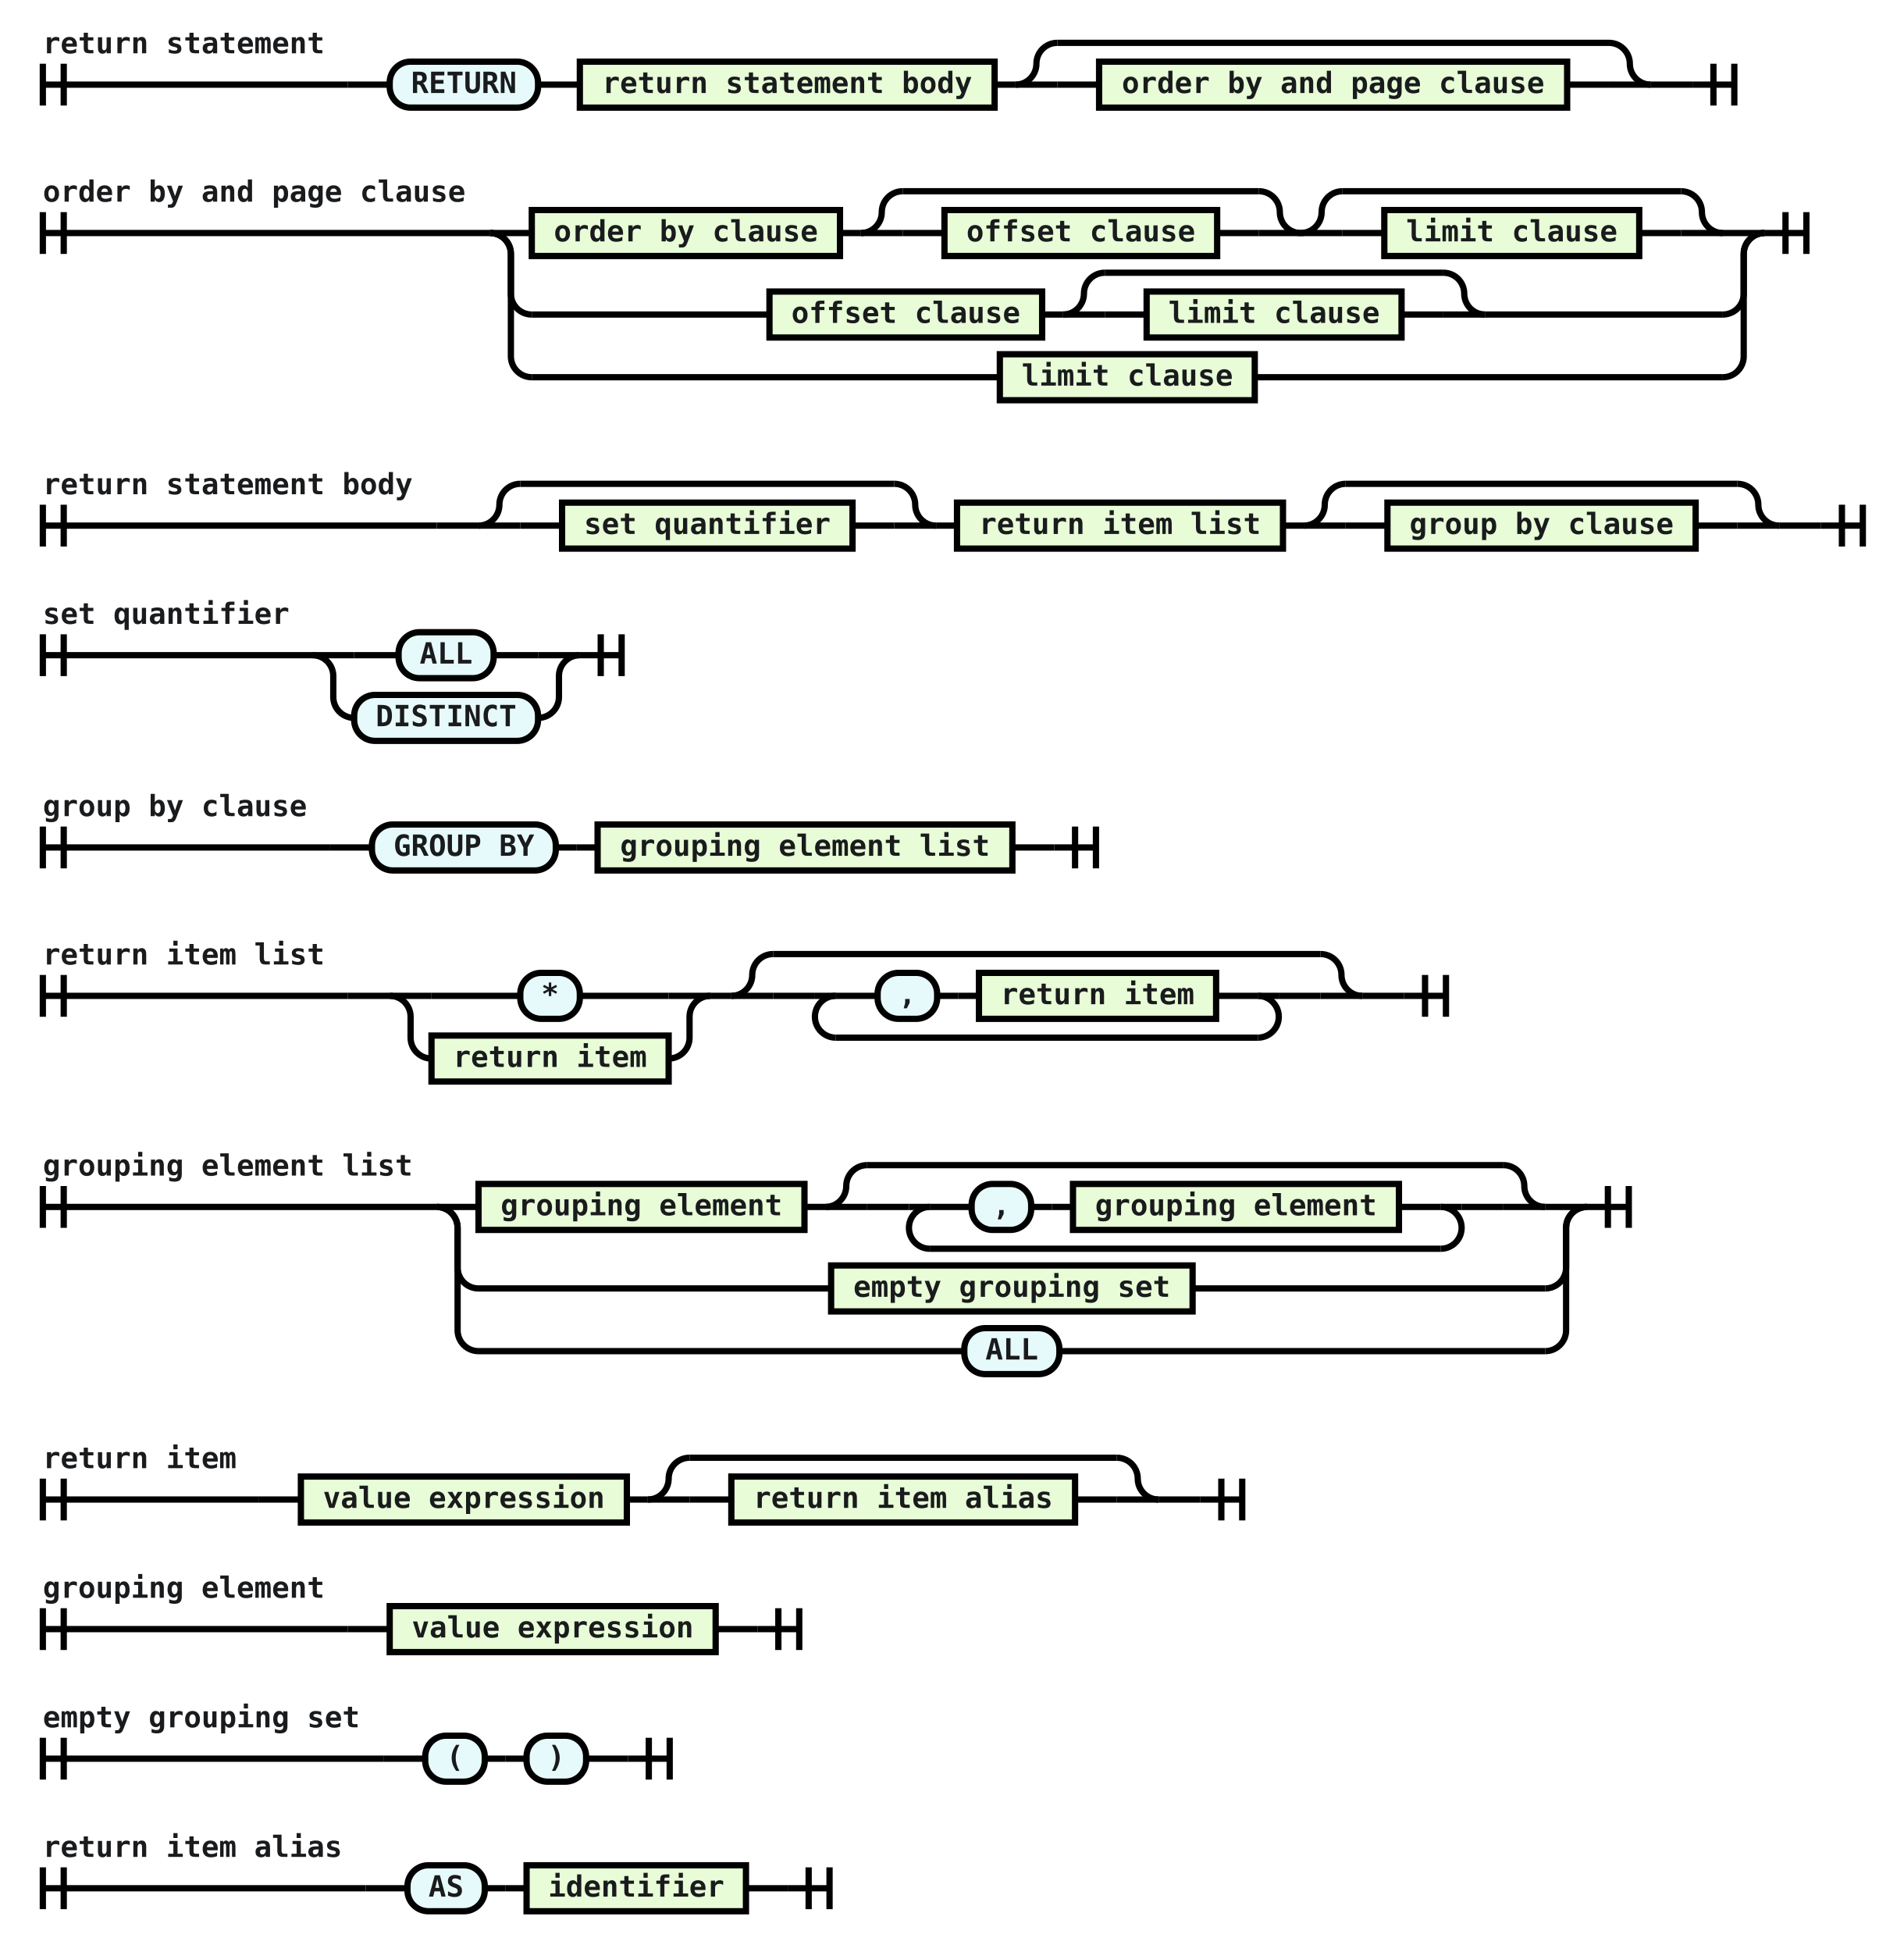
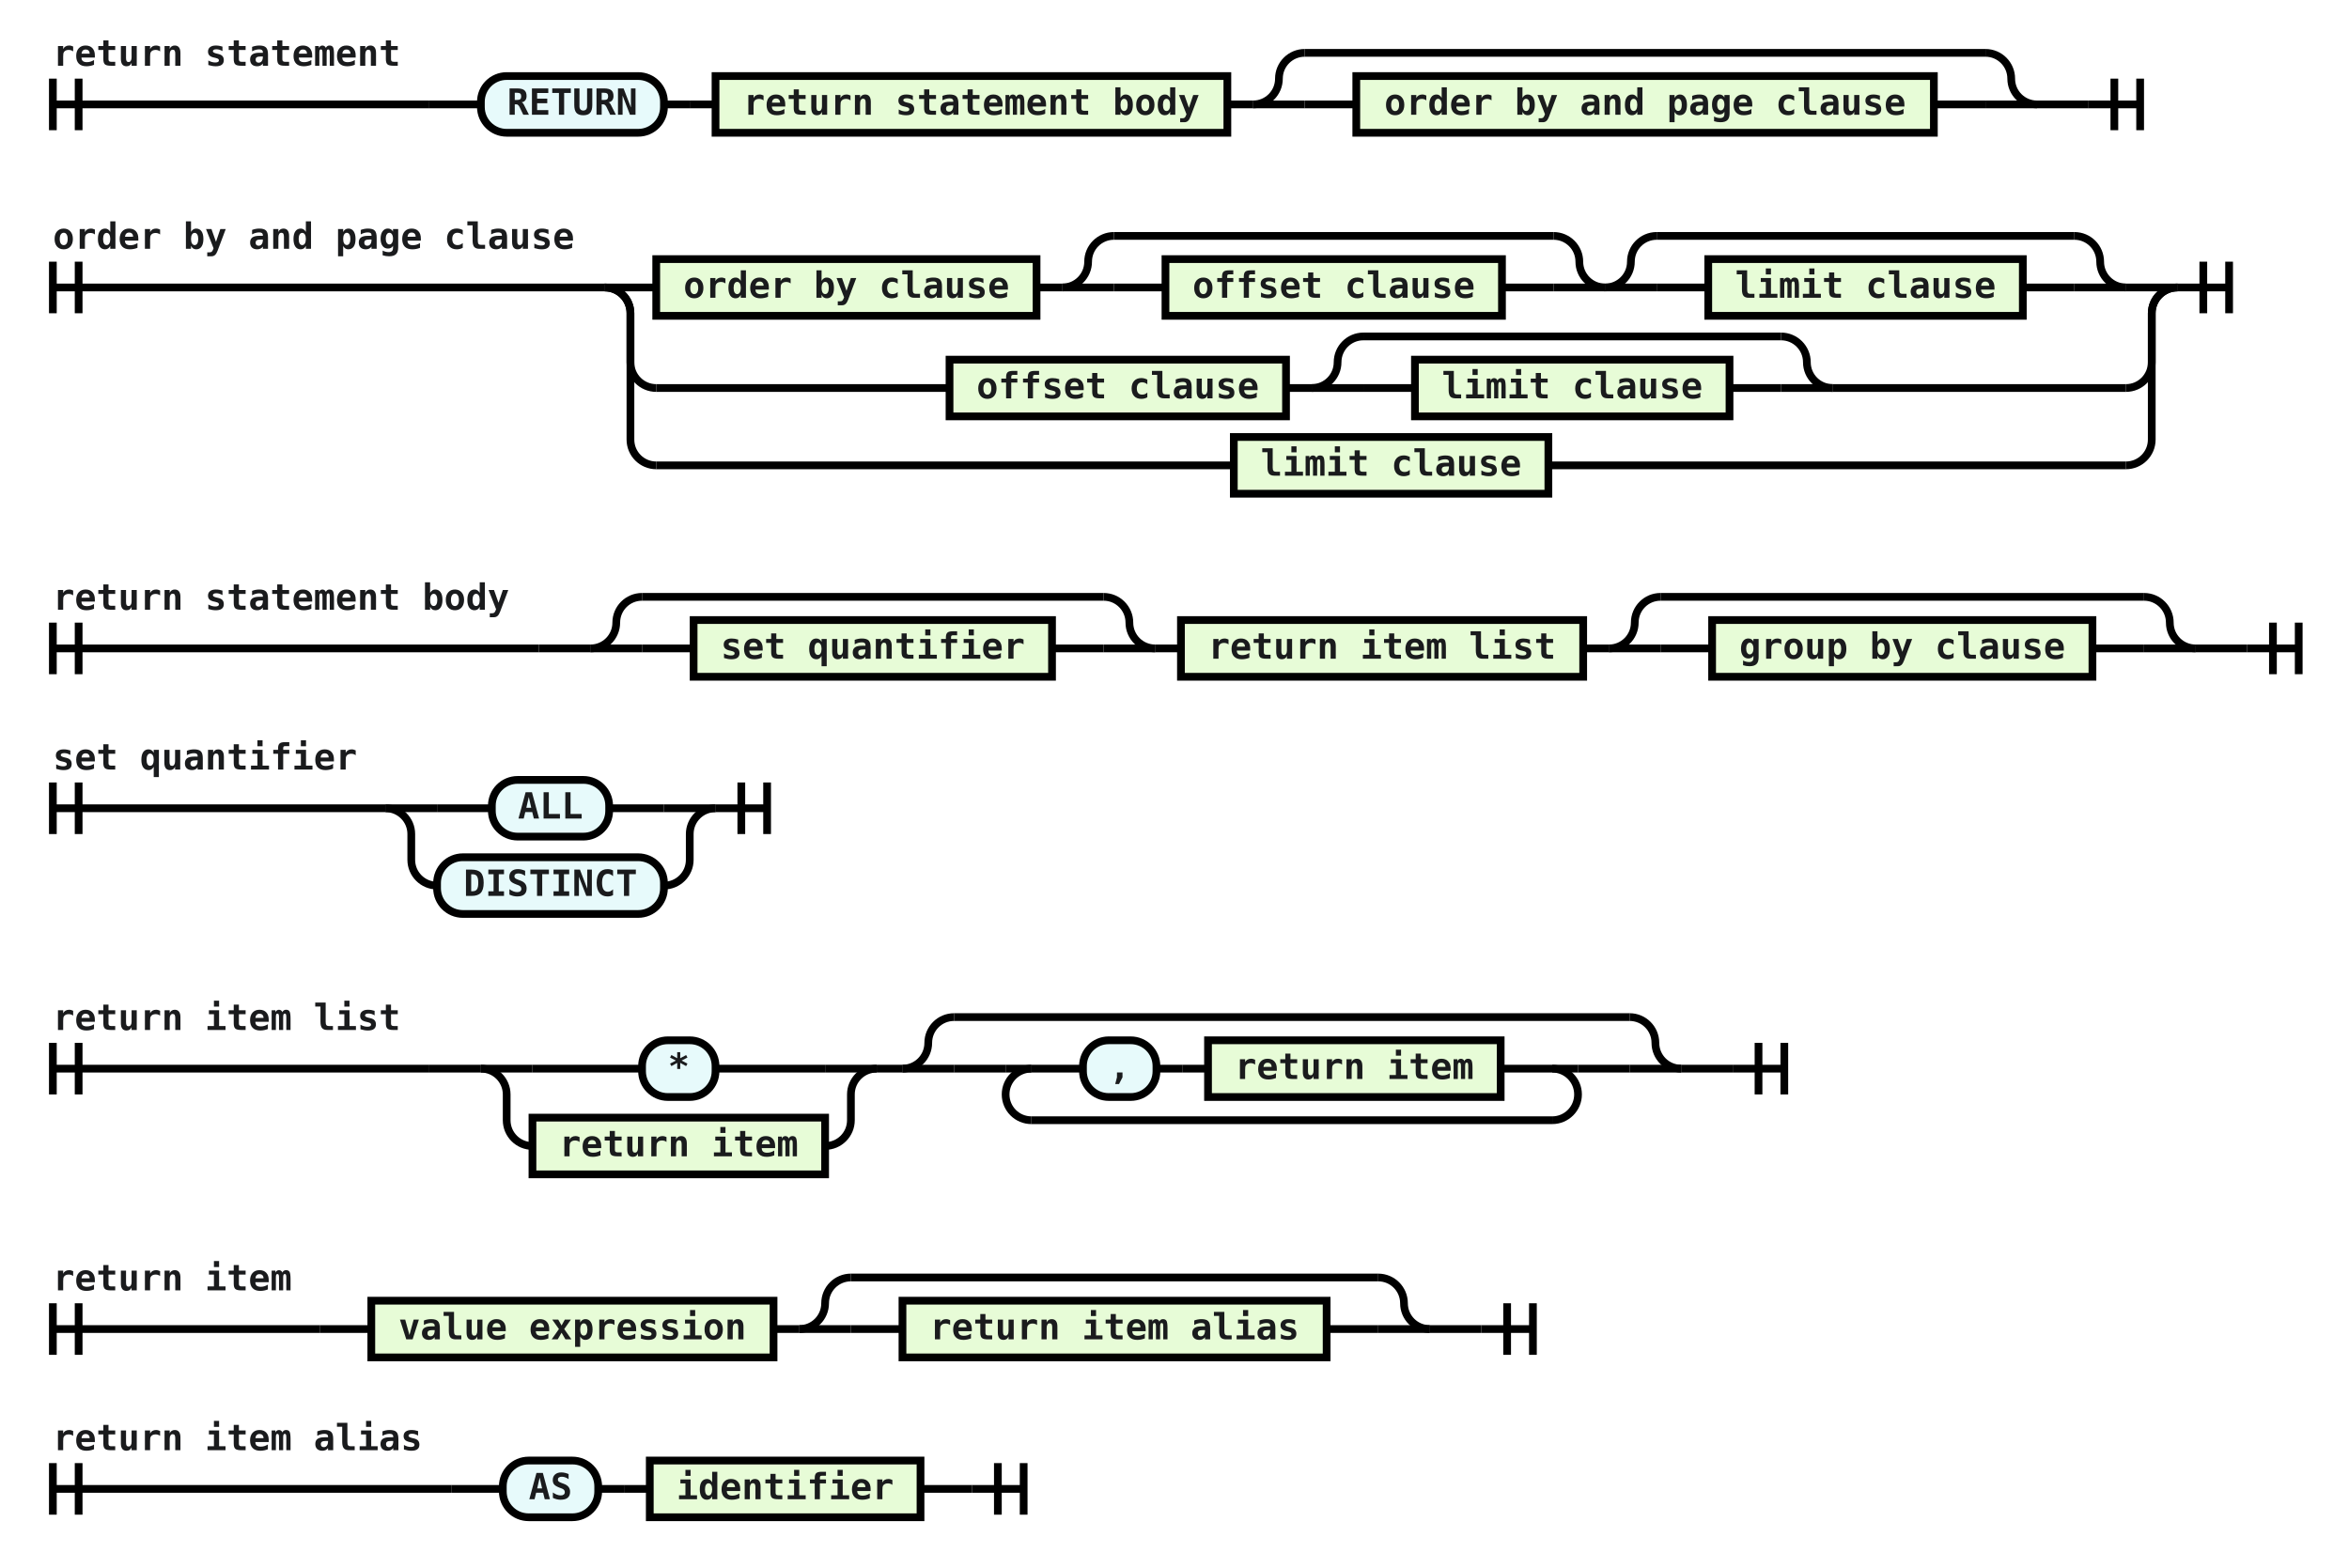
- <svg xmlns="http://www.w3.org/2000/svg" class="railroad-diagram" viewBox="0 0 911.0 934.0" width="911.0" height="934.0">
+ <svg xmlns="http://www.w3.org/2000/svg" class="railroad-diagram" viewBox="0 0 911.0 608.0" width="911.0" height="608.0">
  <g transform="translate(0, 0)">
    <g transform="translate(.5 .5)">
      <g>
        <path d="M20 30v20m10 -20v20m-10 -10h146.0" />
        <text style="text-anchor:start" x="20" y="25">return statement</text>
      </g>
      <g>
        <path d="M166.0 40h0.0" />
        <path d="M809.5 40h0.0" />
        <path d="M166.0 40h20" />
        <g>
          <path d="M186.0 40h0.0" />
          <path d="M789.5 40h0.0" />
          <g class="terminal ">
            <path d="M186.0 40h0.0" />
            <path d="M257.0 40h0.0" />
            <rect height="22" rx="10" ry="10" width="71" x="186" y="29" />
            <text x="221.5" y="44">RETURN</text>
          </g>
          <path d="M257.0 40h10" />
          <path d="M267.0 40h10" />
          <g class="non-terminal ">
            <path d="M277.0 40h0.0" />
            <path d="M475.5 40h0.0" />
            <rect height="22" width="198.5" x="277" y="29" />
            <text x="376.25" y="44">return statement body</text>
          </g>
          <path d="M475.5 40h10" />
          <g>
            <path d="M485.5 40h0.0" />
            <path d="M789.5 40h0.0" />
            <path d="M485.5 40a10 10 0 0 0 10 -10v0a10 10 0 0 1 10 -10" />
            <g>
              <path d="M505.5 20h264.0" />
            </g>
            <path d="M769.5 20a10 10 0 0 1 10 10v0a10 10 0 0 0 10 10" />
            <path d="M485.5 40h20" />
            <g>
              <path d="M505.5 40h0.0" />
              <path d="M769.5 40h0.0" />
              <path d="M505.5 40h20" />
              <g>
                <path d="M525.5 40h0.0" />
                <path d="M749.5 40h0.0" />
                <g class="non-terminal ">
                  <path d="M525.5 40h0.0" />
                  <path d="M749.5 40h0.0" />
                  <rect height="22" width="224" x="525.5" y="29" />
                  <text x="637.5" y="44">order by and page clause</text>
                </g>
              </g>
              <path d="M749.5 40h20" />
            </g>
            <path d="M769.5 40h20" />
          </g>
        </g>
        <path d="M789.5 40h20" />
      </g>
      <path d="M 809.5 40 h 20 m -10 -10 v 20 m 10 -20 v 20" />
    </g>
  </g>
  <g transform="translate(0, 71.0)">
    <g transform="translate(.5 .5)">
      <g>
        <path d="M20 30v20m10 -20v20m-10 -10h214.0" />
        <text style="text-anchor:start" x="20" y="25">order by and page clause</text>
      </g>
      <g>
        <path d="M234.0 40h0.0" />
        <path d="M844.0 40h0.0" />
        <path d="M234.0 40h20" />
        <g>
          <path d="M254.0 40h0.0" />
          <path d="M824.0 40h0.0" />
          <g class="non-terminal ">
            <path d="M254.0 40h0.0" />
            <path d="M401.5 40h0.0" />
            <rect height="22" width="147.5" x="254" y="29" />
            <text x="327.75" y="44">order by clause</text>
          </g>
          <path d="M401.5 40h10" />
          <g>
            <path d="M411.5 40h0.0" />
            <path d="M622.0 40h0.0" />
            <path d="M411.5 40a10 10 0 0 0 10 -10v0a10 10 0 0 1 10 -10" />
            <g>
              <path d="M431.5 20h170.5" />
            </g>
            <path d="M602.0 20a10 10 0 0 1 10 10v0a10 10 0 0 0 10 10" />
            <path d="M411.5 40h20" />
            <g>
              <path d="M431.5 40h0.0" />
              <path d="M602.0 40h0.0" />
              <path d="M431.5 40h20" />
              <g>
                <path d="M451.5 40h0.0" />
                <path d="M582.0 40h0.0" />
                <g class="non-terminal ">
                  <path d="M451.5 40h0.0" />
                  <path d="M582.0 40h0.0" />
                  <rect height="22" width="130.5" x="451.5" y="29" />
                  <text x="516.75" y="44">offset clause</text>
                </g>
              </g>
              <path d="M582.0 40h20" />
            </g>
            <path d="M602.0 40h20" />
          </g>
          <g>
            <path d="M622.0 40h0.0" />
            <path d="M824.0 40h0.0" />
            <path d="M622.0 40a10 10 0 0 0 10 -10v0a10 10 0 0 1 10 -10" />
            <g>
              <path d="M642.0 20h162.0" />
            </g>
            <path d="M804.0 20a10 10 0 0 1 10 10v0a10 10 0 0 0 10 10" />
            <path d="M622.0 40h20" />
            <g>
              <path d="M642.0 40h0.0" />
              <path d="M804.0 40h0.0" />
              <path d="M642.0 40h20" />
              <g>
                <path d="M662.0 40h0.0" />
                <path d="M784.0 40h0.0" />
                <g class="non-terminal ">
                  <path d="M662.0 40h0.0" />
                  <path d="M784.0 40h0.0" />
                  <rect height="22" width="122" x="662" y="29" />
                  <text x="723" y="44">limit clause</text>
                </g>
              </g>
              <path d="M784.0 40h20" />
            </g>
            <path d="M804.0 40h20" />
          </g>
        </g>
        <path d="M824.0 40h20" />
        <path d="M234.0 40a10 10 0 0 1 10 10v19a10 10 0 0 0 10 10" />
        <g>
          <path d="M254.0 79h113.75" />
          <path d="M710.25 79h113.75" />
          <g class="non-terminal ">
            <path d="M367.75 79h0.0" />
            <path d="M498.25 79h0.0" />
            <rect height="22" width="130.5" x="367.75" y="68" />
            <text x="433" y="83">offset clause</text>
          </g>
          <path d="M498.25 79h10" />
          <g>
            <path d="M508.25 79h0.0" />
            <path d="M710.25 79h0.0" />
            <path d="M508.25 79a10 10 0 0 0 10 -10v0a10 10 0 0 1 10 -10" />
            <g>
              <path d="M528.25 59h162.0" />
            </g>
            <path d="M690.25 59a10 10 0 0 1 10 10v0a10 10 0 0 0 10 10" />
            <path d="M508.25 79h20" />
            <g>
              <path d="M528.25 79h0.0" />
              <path d="M690.25 79h0.0" />
              <path d="M528.25 79h20" />
              <g>
                <path d="M548.25 79h0.0" />
                <path d="M670.25 79h0.0" />
                <g class="non-terminal ">
                  <path d="M548.25 79h0.0" />
                  <path d="M670.25 79h0.0" />
                  <rect height="22" width="122" x="548.25" y="68" />
                  <text x="609.25" y="83">limit clause</text>
                </g>
              </g>
              <path d="M670.25 79h20" />
            </g>
            <path d="M690.25 79h20" />
          </g>
        </g>
        <path d="M824.0 79a10 10 0 0 0 10 -10v-19a10 10 0 0 1 10 -10" />
        <path d="M234.0 40a10 10 0 0 1 10 10v49a10 10 0 0 0 10 10" />
        <g>
          <path d="M254.0 109h224.0" />
          <path d="M600.0 109h224.0" />
          <g class="non-terminal ">
            <path d="M478.0 109h0.0" />
            <path d="M600.0 109h0.0" />
            <rect height="22" width="122" x="478" y="98" />
            <text x="539" y="113">limit clause</text>
          </g>
        </g>
        <path d="M824.0 109a10 10 0 0 0 10 -10v-49a10 10 0 0 1 10 -10" />
      </g>
      <path d="M 844.0 40 h 20 m -10 -10 v 20 m 10 -20 v 20" />
    </g>
  </g>
  <g transform="translate(0, 211.0)">
    <g transform="translate(.5 .5)">
      <g>
        <path d="M20 30v20m10 -20v20m-10 -10h188.5" />
        <text style="text-anchor:start" x="20" y="25">return statement body</text>
      </g>
      <g>
        <path d="M208.5 40h0.0" />
        <path d="M871.0 40h0.0" />
        <path d="M208.5 40h20" />
        <g>
          <path d="M228.5 40h0.0" />
          <path d="M851.0 40h0.0" />
          <g>
            <path d="M228.5 40h0.0" />
            <path d="M447.5 40h0.0" />
            <path d="M228.5 40a10 10 0 0 0 10 -10v0a10 10 0 0 1 10 -10" />
            <g>
              <path d="M248.5 20h179.0" />
            </g>
            <path d="M427.5 20a10 10 0 0 1 10 10v0a10 10 0 0 0 10 10" />
            <path d="M228.5 40h20" />
            <g>
              <path d="M248.5 40h0.0" />
              <path d="M427.5 40h0.0" />
              <path d="M248.5 40h20" />
              <g>
                <path d="M268.5 40h0.0" />
                <path d="M407.5 40h0.0" />
                <g class="non-terminal ">
                  <path d="M268.5 40h0.0" />
                  <path d="M407.5 40h0.0" />
                  <rect height="22" width="139" x="268.5" y="29" />
                  <text x="338" y="44">set quantifier</text>
                </g>
              </g>
              <path d="M407.5 40h20" />
            </g>
            <path d="M427.5 40h20" />
          </g>
          <path d="M447.5 40h10" />
          <g class="non-terminal ">
            <path d="M457.5 40h0.0" />
            <path d="M613.5 40h0.0" />
            <rect height="22" width="156" x="457.5" y="29" />
            <text x="535.5" y="44">return item list</text>
          </g>
          <path d="M613.5 40h10" />
          <g>
            <path d="M623.5 40h0.0" />
            <path d="M851.0 40h0.0" />
            <path d="M623.5 40a10 10 0 0 0 10 -10v0a10 10 0 0 1 10 -10" />
            <g>
              <path d="M643.5 20h187.5" />
            </g>
            <path d="M831.0 20a10 10 0 0 1 10 10v0a10 10 0 0 0 10 10" />
            <path d="M623.5 40h20" />
            <g>
              <path d="M643.5 40h0.0" />
              <path d="M831.0 40h0.0" />
              <path d="M643.5 40h20" />
              <g>
                <path d="M663.5 40h0.0" />
                <path d="M811.0 40h0.0" />
                <g class="non-terminal ">
                  <path d="M663.5 40h0.0" />
                  <path d="M811.0 40h0.0" />
                  <rect height="22" width="147.5" x="663.5" y="29" />
                  <text x="737.25" y="44">group by clause</text>
                </g>
              </g>
              <path d="M811.0 40h20" />
            </g>
            <path d="M831.0 40h20" />
          </g>
        </g>
        <path d="M851.0 40h20" />
      </g>
      <path d="M 871.0 40 h 20 m -10 -10 v 20 m 10 -20 v 20" />
    </g>
  </g>
  <g transform="translate(0, 282.0)">
    <g transform="translate(.5 .5)">
      <g>
        <path d="M20 21v20m10 -20v20m-10 -10h129.0" />
        <text style="text-anchor:start" x="20" y="16">set quantifier</text>
      </g>
      <g>
        <path d="M149.0 31h0.0" />
        <path d="M277.0 31h0.0" />
        <path d="M149.0 31h20" />
        <g>
          <path d="M169.0 31h21.25" />
          <path d="M235.75 31h21.25" />
          <g class="terminal ">
            <path d="M190.25 31h0.0" />
            <path d="M235.75 31h0.0" />
            <rect height="22" rx="10" ry="10" width="45.5" x="190.25" y="20" />
            <text x="213" y="35">ALL</text>
          </g>
        </g>
        <path d="M257.0 31h20" />
        <path d="M149.0 31a10 10 0 0 1 10 10v10a10 10 0 0 0 10 10" />
        <g>
          <path d="M169.0 61h0.0" />
          <path d="M257.0 61h0.0" />
          <g class="terminal ">
            <path d="M169.0 61h0.0" />
            <path d="M257.0 61h0.0" />
            <rect height="22" rx="10" ry="10" width="88" x="169" y="50" />
            <text x="213" y="65">DISTINCT</text>
          </g>
        </g>
        <path d="M257.0 61a10 10 0 0 0 10 -10v-10a10 10 0 0 1 10 -10" />
      </g>
      <path d="M 277.0 31 h 20 m -10 -10 v 20 m 10 -20 v 20" />
    </g>
  </g>
  <g transform="translate(0, 374.0)">
-     <g transform="translate(.5 .5)">
-       <g>
-         <path d="M20 21v20m10 -20v20m-10 -10h137.5" />
-         <text style="text-anchor:start" x="20" y="16">group by clause</text>
-       </g>
-       <g>
-         <path d="M157.5 31h0.0" />
-         <path d="M504.0 31h0.0" />
-         <path d="M157.5 31h20" />
-         <g>
-           <path d="M177.5 31h0.0" />
-           <path d="M484.0 31h0.0" />
-           <g class="terminal ">
-             <path d="M177.5 31h0.0" />
-             <path d="M265.5 31h0.0" />
-             <rect height="22" rx="10" ry="10" width="88" x="177.5" y="20" />
-             <text x="221.5" y="35">GROUP BY</text>
-           </g>
-           <path d="M265.5 31h10" />
-           <path d="M275.5 31h10" />
-           <g class="non-terminal ">
-             <path d="M285.5 31h0.0" />
-             <path d="M484.0 31h0.0" />
-             <rect height="22" width="198.5" x="285.5" y="20" />
-             <text x="384.75" y="35">grouping element list</text>
-           </g>
-         </g>
-         <path d="M484.0 31h20" />
-       </g>
-       <path d="M 504.0 31 h 20 m -10 -10 v 20 m 10 -20 v 20" />
-     </g>
-   </g>
-   <g transform="translate(0, 436.0)">
    <g transform="translate(.5 .5)">
      <g>
        <path d="M20 30v20m10 -20v20m-10 -10h146.0" />
        <text style="text-anchor:start" x="20" y="25">return item list</text>
      </g>
      <g>
        <path d="M166.0 40h0.0" />
        <path d="M671.5 40h0.0" />
        <path d="M166.0 40h20" />
        <g>
          <path d="M186.0 40h0.0" />
          <path d="M651.5 40h0.0" />
          <g>
            <path d="M186.0 40h0.0" />
            <path d="M339.5 40h0.0" />
            <g>
              <path d="M186.0 40h0.0" />
              <path d="M339.5 40h0.0" />
              <path d="M186.0 40h20" />
              <g>
                <path d="M206.0 40h42.5" />
                <path d="M277.0 40h42.5" />
                <g class="terminal ">
                  <path d="M248.5 40h0.0" />
                  <path d="M277.0 40h0.0" />
                  <rect height="22" rx="10" ry="10" width="28.5" x="248.5" y="29" />
                  <text x="262.75" y="44">*</text>
                </g>
              </g>
              <path d="M319.5 40h20" />
              <path d="M186.0 40a10 10 0 0 1 10 10v10a10 10 0 0 0 10 10" />
              <g>
                <path d="M206.0 70h0.0" />
                <path d="M319.5 70h0.0" />
                <g class="non-terminal ">
                  <path d="M206.0 70h0.0" />
                  <path d="M319.5 70h0.0" />
                  <rect height="22" width="113.5" x="206" y="59" />
                  <text x="262.75" y="74">return item</text>
                </g>
              </g>
              <path d="M319.5 70a10 10 0 0 0 10 -10v-10a10 10 0 0 1 10 -10" />
            </g>
          </g>
          <path d="M339.5 40h10" />
          <g>
            <path d="M349.5 40h0.0" />
            <path d="M651.5 40h0.0" />
            <path d="M349.5 40a10 10 0 0 0 10 -10v0a10 10 0 0 1 10 -10" />
            <g>
              <path d="M369.5 20h262.0" />
            </g>
            <path d="M631.5 20a10 10 0 0 1 10 10v0a10 10 0 0 0 10 10" />
            <path d="M349.5 40h20" />
            <g>
              <path d="M369.5 40h0.0" />
              <path d="M631.5 40h0.0" />
              <path d="M369.5 40h20" />
              <g>
                <path d="M389.5 40h0.0" />
                <path d="M611.5 40h0.0" />
                <g>
                  <path d="M389.5 40h0.0" />
                  <path d="M611.5 40h0.0" />
                  <path d="M389.5 40h10" />
                  <g>
                    <path d="M399.5 40h0.0" />
                    <path d="M601.5 40h0.0" />
                    <g>
                      <path d="M399.5 40h0.0" />
                      <path d="M601.5 40h0.0" />
                      <g>
                        <path d="M399.5 40h0.0" />
                        <path d="M601.5 40h0.0" />
                        <path d="M399.5 40h20" />
                        <g>
                          <path d="M419.5 40h0.0" />
                          <path d="M581.5 40h0.0" />
                          <g class="terminal ">
                            <path d="M419.5 40h0.0" />
                            <path d="M448.0 40h0.0" />
                            <rect height="22" rx="10" ry="10" width="28.5" x="419.5" y="29" />
                            <text x="433.75" y="44">,</text>
                          </g>
                          <path d="M448.0 40h10" />
                          <path d="M458.0 40h10" />
                          <g class="non-terminal ">
                            <path d="M468.0 40h0.0" />
                            <path d="M581.5 40h0.0" />
                            <rect height="22" width="113.5" x="468" y="29" />
                            <text x="524.75" y="44">return item</text>
                          </g>
                        </g>
                        <path d="M581.5 40h20" />
                      </g>
                    </g>
                  </g>
                  <path d="M601.5 40h10" />
                  <path d="M399.5 40a10 10 0 0 0 -10 10v0a10 10 0 0 0 10 10" />
                  <g>
                    <path d="M399.5 60h202.0" />
                  </g>
                  <path d="M601.5 60a10 10 0 0 0 10 -10v0a10 10 0 0 0 -10 -10" />
                </g>
              </g>
              <path d="M611.5 40h20" />
            </g>
            <path d="M631.5 40h20" />
          </g>
        </g>
        <path d="M651.5 40h20" />
      </g>
      <path d="M 671.5 40 h 20 m -10 -10 v 20 m 10 -20 v 20" />
    </g>
  </g>
-   <g transform="translate(0, 537.0)">
-     <g transform="translate(.5 .5)">
-       <g>
-         <path d="M20 30v20m10 -20v20m-10 -10h188.5" />
-         <text style="text-anchor:start" x="20" y="25">grouping element list</text>
-       </g>
-       <g>
-         <path d="M208.5 40h0.0" />
-         <path d="M759.0 40h0.0" />
-         <path d="M208.5 40h20" />
-         <g>
-           <path d="M228.5 40h0.0" />
-           <path d="M739.0 40h0.0" />
-           <g class="non-terminal ">
-             <path d="M228.5 40h0.0" />
-             <path d="M384.5 40h0.0" />
-             <rect height="22" width="156" x="228.5" y="29" />
-             <text x="306.5" y="44">grouping element</text>
-           </g>
-           <path d="M384.5 40h10" />
-           <g>
-             <path d="M394.5 40h0.0" />
-             <path d="M739.0 40h0.0" />
-             <path d="M394.5 40a10 10 0 0 0 10 -10v0a10 10 0 0 1 10 -10" />
-             <g>
-               <path d="M414.5 20h304.5" />
-             </g>
-             <path d="M719.0 20a10 10 0 0 1 10 10v0a10 10 0 0 0 10 10" />
-             <path d="M394.5 40h20" />
-             <g>
-               <path d="M414.5 40h0.0" />
-               <path d="M719.0 40h0.0" />
-               <path d="M414.5 40h20" />
-               <g>
-                 <path d="M434.5 40h0.0" />
-                 <path d="M699.0 40h0.0" />
-                 <g>
-                   <path d="M434.5 40h0.0" />
-                   <path d="M699.0 40h0.0" />
-                   <path d="M434.5 40h10" />
-                   <g>
-                     <path d="M444.5 40h0.0" />
-                     <path d="M689.0 40h0.0" />
-                     <g>
-                       <path d="M444.5 40h0.0" />
-                       <path d="M689.0 40h0.0" />
-                       <g>
-                         <path d="M444.5 40h0.0" />
-                         <path d="M689.0 40h0.0" />
-                         <path d="M444.5 40h20" />
-                         <g>
-                           <path d="M464.5 40h0.0" />
-                           <path d="M669.0 40h0.0" />
-                           <g class="terminal ">
-                             <path d="M464.5 40h0.0" />
-                             <path d="M493.0 40h0.0" />
-                             <rect height="22" rx="10" ry="10" width="28.5" x="464.5" y="29" />
-                             <text x="478.75" y="44">,</text>
-                           </g>
-                           <path d="M493.0 40h10" />
-                           <path d="M503.0 40h10" />
-                           <g class="non-terminal ">
-                             <path d="M513.0 40h0.0" />
-                             <path d="M669.0 40h0.0" />
-                             <rect height="22" width="156" x="513" y="29" />
-                             <text x="591" y="44">grouping element</text>
-                           </g>
-                         </g>
-                         <path d="M669.0 40h20" />
-                       </g>
-                     </g>
-                   </g>
-                   <path d="M689.0 40h10" />
-                   <path d="M444.5 40a10 10 0 0 0 -10 10v0a10 10 0 0 0 10 10" />
-                   <g>
-                     <path d="M444.5 60h244.5" />
-                   </g>
-                   <path d="M689.0 60a10 10 0 0 0 10 -10v0a10 10 0 0 0 -10 -10" />
-                 </g>
-               </g>
-               <path d="M699.0 40h20" />
-             </g>
-             <path d="M719.0 40h20" />
-           </g>
-         </g>
-         <path d="M739.0 40h20" />
-         <path d="M208.5 40a10 10 0 0 1 10 10v19a10 10 0 0 0 10 10" />
-         <g>
-           <path d="M228.5 79h168.75" />
-           <path d="M570.25 79h168.75" />
-           <g class="non-terminal ">
-             <path d="M397.25 79h0.0" />
-             <path d="M570.25 79h0.0" />
-             <rect height="22" width="173" x="397.25" y="68" />
-             <text x="483.75" y="83">empty grouping set</text>
-           </g>
-         </g>
-         <path d="M739.0 79a10 10 0 0 0 10 -10v-19a10 10 0 0 1 10 -10" />
-         <path d="M208.5 40a10 10 0 0 1 10 10v49a10 10 0 0 0 10 10" />
-         <g>
-           <path d="M228.5 109h232.5" />
-           <path d="M506.5 109h232.5" />
-           <g class="terminal ">
-             <path d="M461.0 109h0.0" />
-             <path d="M506.5 109h0.0" />
-             <rect height="22" rx="10" ry="10" width="45.5" x="461" y="98" />
-             <text x="483.75" y="113">ALL</text>
-           </g>
-         </g>
-         <path d="M739.0 109a10 10 0 0 0 10 -10v-49a10 10 0 0 1 10 -10" />
-       </g>
-       <path d="M 759.0 40 h 20 m -10 -10 v 20 m 10 -20 v 20" />
-     </g>
-   </g>
-   <g transform="translate(0, 677.0)">
+   <g transform="translate(0, 475.0)">
    <g transform="translate(.5 .5)">
      <g>
        <path d="M20 30v20m10 -20v20m-10 -10h103.5" />
        <text style="text-anchor:start" x="20" y="25">return item</text>
      </g>
      <g>
        <path d="M123.5 40h0.0" />
        <path d="M574.0 40h0.0" />
        <path d="M123.5 40h20" />
        <g>
          <path d="M143.5 40h0.0" />
          <path d="M554.0 40h0.0" />
          <g class="non-terminal ">
            <path d="M143.5 40h0.0" />
            <path d="M299.5 40h0.0" />
            <rect height="22" width="156" x="143.5" y="29" />
            <text x="221.5" y="44">value expression</text>
          </g>
          <path d="M299.5 40h10" />
          <g>
            <path d="M309.5 40h0.0" />
            <path d="M554.0 40h0.0" />
            <path d="M309.5 40a10 10 0 0 0 10 -10v0a10 10 0 0 1 10 -10" />
            <g>
              <path d="M329.5 20h204.5" />
            </g>
            <path d="M534.0 20a10 10 0 0 1 10 10v0a10 10 0 0 0 10 10" />
            <path d="M309.5 40h20" />
            <g>
              <path d="M329.5 40h0.0" />
              <path d="M534.0 40h0.0" />
              <path d="M329.5 40h20" />
              <g>
                <path d="M349.5 40h0.0" />
                <path d="M514.0 40h0.0" />
                <g class="non-terminal ">
                  <path d="M349.5 40h0.0" />
                  <path d="M514.0 40h0.0" />
                  <rect height="22" width="164.5" x="349.5" y="29" />
                  <text x="431.75" y="44">return item alias</text>
                </g>
              </g>
              <path d="M514.0 40h20" />
            </g>
            <path d="M534.0 40h20" />
          </g>
        </g>
        <path d="M554.0 40h20" />
      </g>
      <path d="M 574.0 40 h 20 m -10 -10 v 20 m 10 -20 v 20" />
    </g>
  </g>
-   <g transform="translate(0, 748.0)">
-     <g transform="translate(.5 .5)">
-       <g>
-         <path d="M20 21v20m10 -20v20m-10 -10h146.0" />
-         <text style="text-anchor:start" x="20" y="16">grouping element</text>
-       </g>
-       <g>
-         <path d="M166.0 31h0.0" />
-         <path d="M362.0 31h0.0" />
-         <path d="M166.0 31h20" />
-         <g>
-           <path d="M186.0 31h0.0" />
-           <path d="M342.0 31h0.0" />
-           <g class="non-terminal ">
-             <path d="M186.0 31h0.0" />
-             <path d="M342.0 31h0.0" />
-             <rect height="22" width="156" x="186" y="20" />
-             <text x="264" y="35">value expression</text>
-           </g>
-         </g>
-         <path d="M342.0 31h20" />
-       </g>
-       <path d="M 362.0 31 h 20 m -10 -10 v 20 m 10 -20 v 20" />
-     </g>
-   </g>
-   <g transform="translate(0, 810.0)">
-     <g transform="translate(.5 .5)">
-       <g>
-         <path d="M20 21v20m10 -20v20m-10 -10h163.0" />
-         <text style="text-anchor:start" x="20" y="16">empty grouping set</text>
-       </g>
-       <g>
-         <path d="M183.0 31h0.0" />
-         <path d="M300.0 31h0.0" />
-         <path d="M183.0 31h20" />
-         <g>
-           <path d="M203.0 31h0.0" />
-           <path d="M280.0 31h0.0" />
-           <g class="terminal ">
-             <path d="M203.0 31h0.0" />
-             <path d="M231.5 31h0.0" />
-             <rect height="22" rx="10" ry="10" width="28.5" x="203" y="20" />
-             <text x="217.25" y="35">(</text>
-           </g>
-           <path d="M231.5 31h10" />
-           <path d="M241.5 31h10" />
-           <g class="terminal ">
-             <path d="M251.5 31h0.0" />
-             <path d="M280.0 31h0.0" />
-             <rect height="22" rx="10" ry="10" width="28.5" x="251.5" y="20" />
-             <text x="265.75" y="35">)</text>
-           </g>
-         </g>
-         <path d="M280.0 31h20" />
-       </g>
-       <path d="M 300.0 31 h 20 m -10 -10 v 20 m 10 -20 v 20" />
-     </g>
-   </g>
-   <g transform="translate(0, 872.0)">
+   <g transform="translate(0, 546.0)">
    <g transform="translate(.5 .5)">
      <g>
        <path d="M20 21v20m10 -20v20m-10 -10h154.5" />
        <text style="text-anchor:start" x="20" y="16">return item alias</text>
      </g>
      <g>
        <path d="M174.5 31h0.0" />
        <path d="M376.5 31h0.0" />
        <path d="M174.5 31h20" />
        <g>
          <path d="M194.5 31h0.0" />
          <path d="M356.5 31h0.0" />
          <g class="terminal ">
            <path d="M194.5 31h0.0" />
            <path d="M231.5 31h0.0" />
            <rect height="22" rx="10" ry="10" width="37" x="194.5" y="20" />
            <text x="213" y="35">AS</text>
          </g>
          <path d="M231.5 31h10" />
          <path d="M241.5 31h10" />
          <g class="non-terminal ">
            <path d="M251.5 31h0.0" />
            <path d="M356.5 31h0.0" />
            <rect height="22" width="105" x="251.5" y="20" />
            <text x="304" y="35">identifier</text>
          </g>
        </g>
        <path d="M356.5 31h20" />
      </g>
      <path d="M 376.5 31 h 20 m -10 -10 v 20 m 10 -20 v 20" />
    </g>
  </g>
  <style>
        /*  */
        svg.railroad-diagram {
    // background-color: hsl(30, 20%, 95%);
}

svg.railroad-diagram path {
    stroke-width: 3;
    stroke: black;
    fill: rgba(0, 0, 0, 0);
}

svg.railroad-diagram text {
    font:bold 14px monospace;
    text-anchor: middle;
    fill: rgba(26, 27, 29, 255);
}

svg.railroad-diagram text.label {
    text-anchor: start;
}

svg.railroad-diagram text.comment {
    font:italic 12px monospace;
}

svg.railroad-diagram rect {
    stroke-width: 3;
    stroke: black;
    // fill: hsl(120, 100%, 90%);
    fill: rgba(231, 252, 215, 255);
}

svg.railroad-diagram rect.group-box {
    stroke: gray;
    stroke-dasharray: 10 5;
    fill: none;
}

svg.railroad-diagram .terminal rect {
    fill: rgba(231, 250, 251, 255);
}

svg.railroad-diagram .terminal.it text {
    font: italic 14px monospace; 
}

        /*  */
    </style>
</svg>
